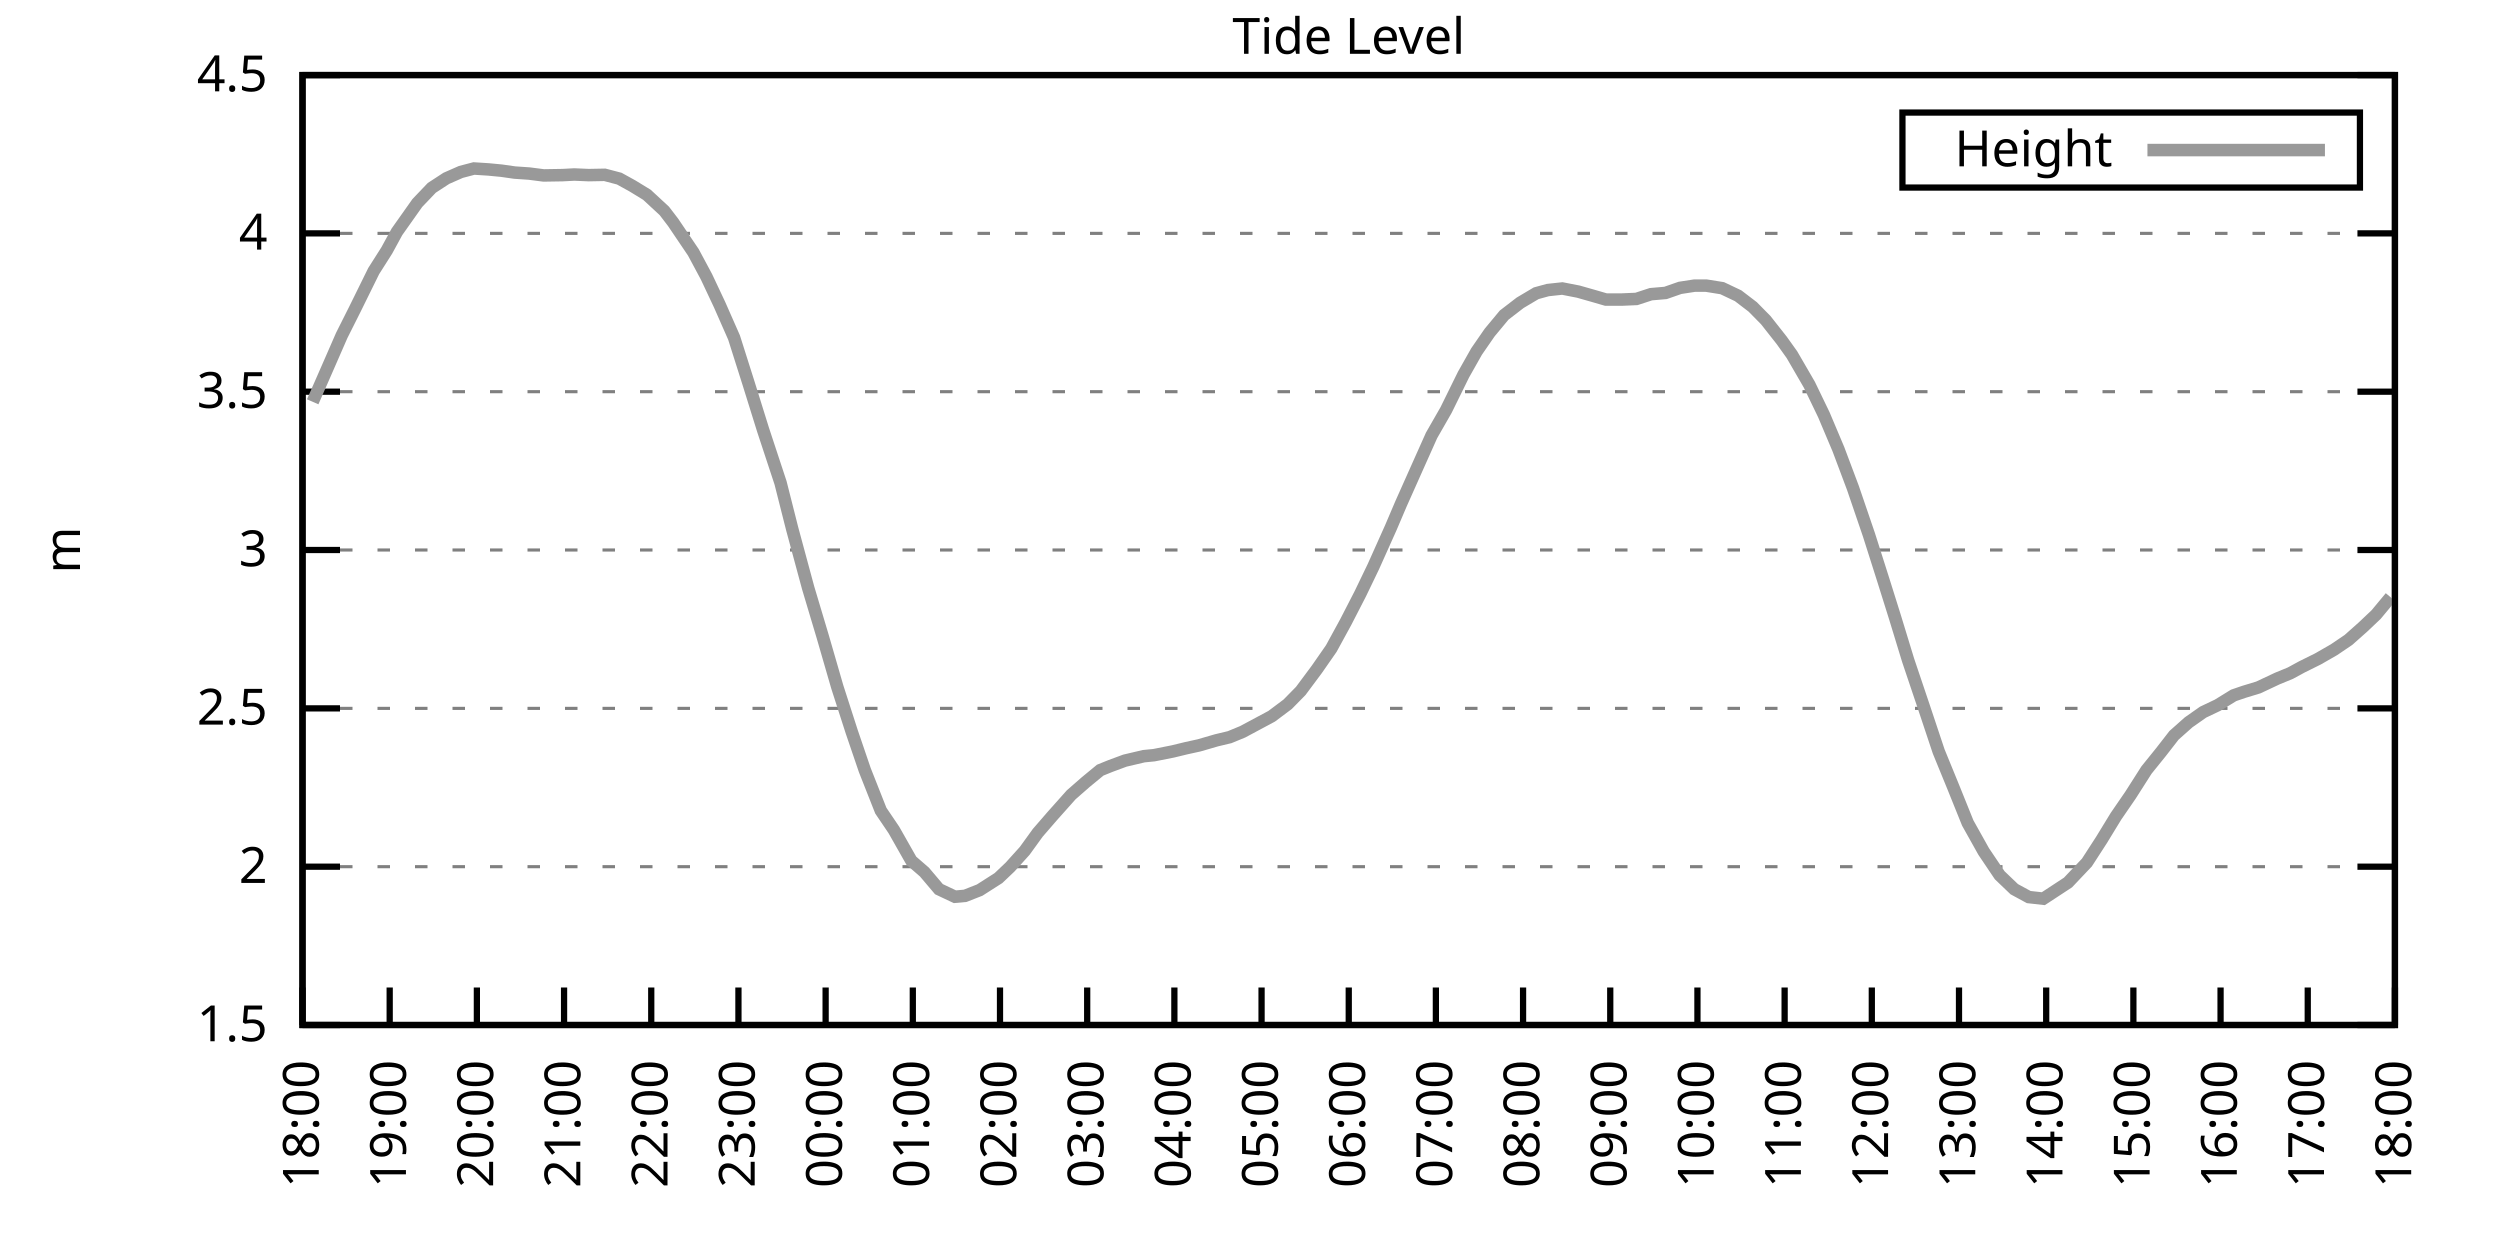
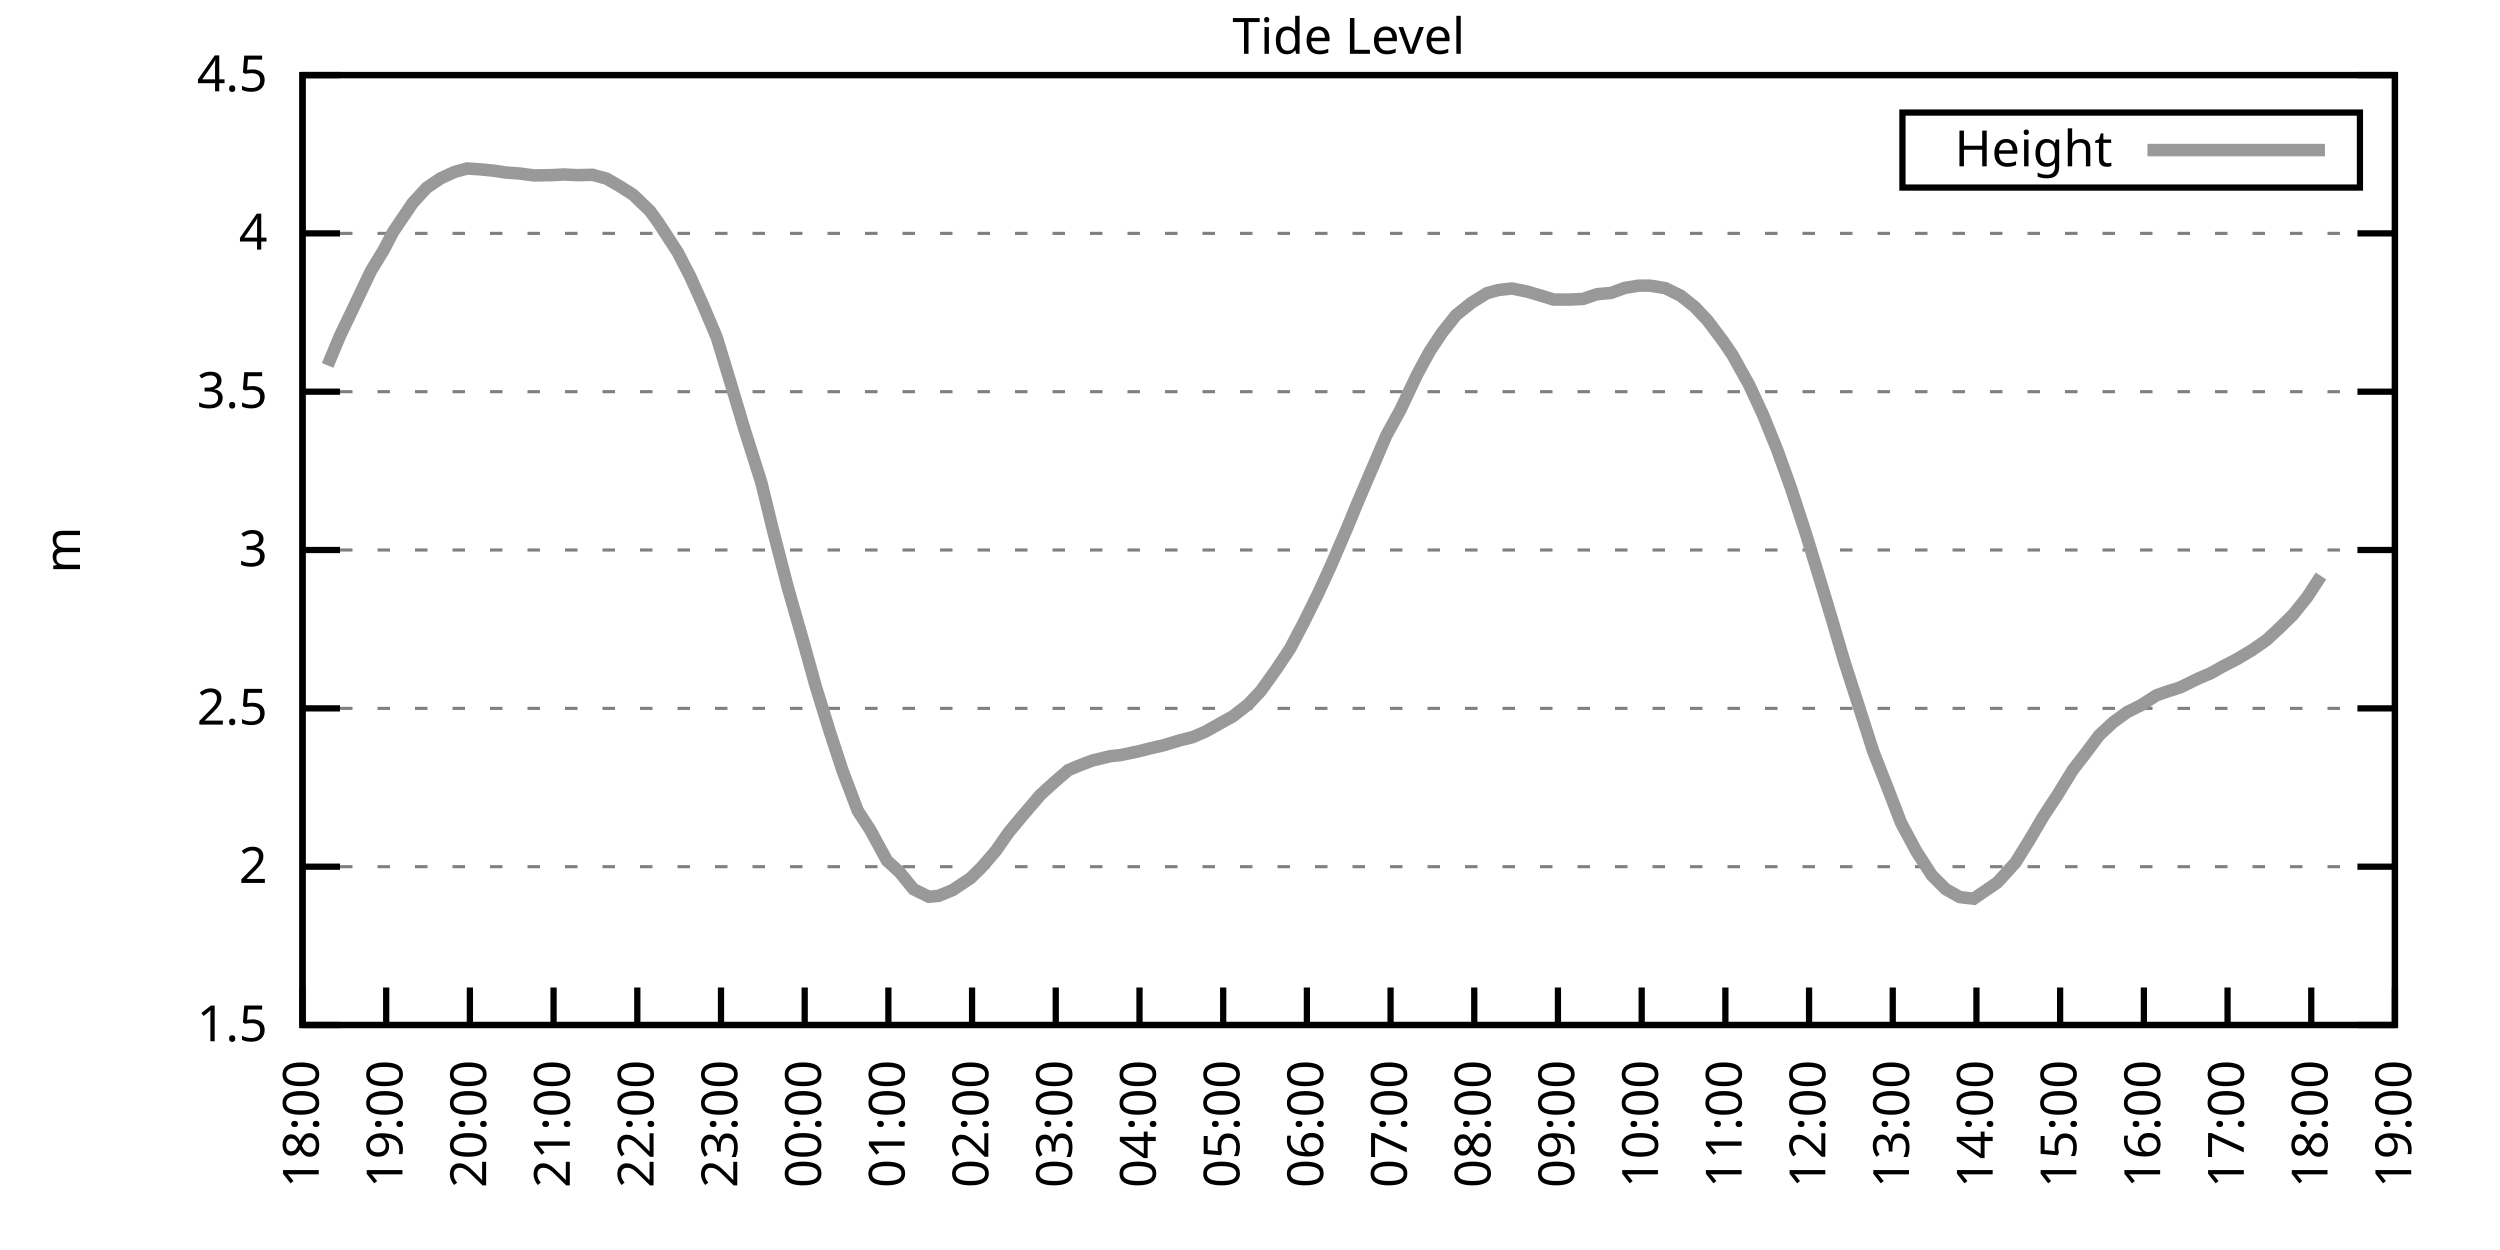
<svg xmlns="http://www.w3.org/2000/svg" xmlns:xlink="http://www.w3.org/1999/xlink" width="400" height="200" viewBox="0 0 400 200">
  <g id="gnuplot_canvas">
    <rect x="0" y="0" width="400" height="200" fill="none" />
    <defs>
      <circle id="gpDot" r="0.5" stroke-width="0.5" stroke="currentColor" />
      <path id="gpPt0" stroke-width="0.333" stroke="currentColor" d="M-1,0 h2 M0,-1 v2" />
      <path id="gpPt1" stroke-width="0.333" stroke="currentColor" d="M-1,-1 L1,1 M1,-1 L-1,1" />
      <path id="gpPt2" stroke-width="0.333" stroke="currentColor" d="M-1,0 L1,0 M0,-1 L0,1 M-1,-1 L1,1 M-1,1 L1,-1" />
      <rect id="gpPt3" stroke-width="0.333" stroke="currentColor" x="-1" y="-1" width="2" height="2" />
      <rect id="gpPt4" stroke-width="0.333" stroke="currentColor" fill="currentColor" x="-1" y="-1" width="2" height="2" />
      <circle id="gpPt5" stroke-width="0.333" stroke="currentColor" cx="0" cy="0" r="1" />
      <use xlink:href="#gpPt5" id="gpPt6" fill="currentColor" stroke="none" />
      <path id="gpPt7" stroke-width="0.333" stroke="currentColor" d="M0,-1.33 L-1.33,0.67 L1.33,0.67 z" />
      <use xlink:href="#gpPt7" id="gpPt8" fill="currentColor" stroke="none" />
      <use xlink:href="#gpPt7" id="gpPt9" stroke="currentColor" transform="rotate(180)" />
      <use xlink:href="#gpPt9" id="gpPt10" fill="currentColor" stroke="none" />
      <use xlink:href="#gpPt3" id="gpPt11" stroke="currentColor" transform="rotate(45)" />
      <use xlink:href="#gpPt11" id="gpPt12" fill="currentColor" stroke="none" />
      <path id="gpPt13" stroke-width="0.333" stroke="currentColor" d="M0,1.330 L1.265,0.411 L0.782,-1.067 L-0.782,-1.076 L-1.265,0.411 z" />
      <use xlink:href="#gpPt13" id="gpPt14" fill="currentColor" stroke="none" />
      <filter id="textbox" filterUnits="objectBoundingBox" x="0" y="0" height="1" width="1">
        <feFlood flood-color="white" flood-opacity="1" result="bgnd" />
        <feComposite in="SourceGraphic" in2="bgnd" operator="atop" />
      </filter>
      <filter id="greybox" filterUnits="objectBoundingBox" x="0" y="0" height="1" width="1">
        <feFlood flood-color="lightgrey" flood-opacity="1" result="grey" />
        <feComposite in="SourceGraphic" in2="grey" operator="atop" />
      </filter>
    </defs>
    <g fill="none" color="white" stroke="currentColor" stroke-width="1.00" stroke-linecap="butt" stroke-linejoin="miter">
</g>
    <g fill="none" color="black" stroke="currentColor" stroke-width="1.00" stroke-linecap="butt" stroke-linejoin="miter">
      <g stroke="none" shape-rendering="crispEdges">
        <polygon fill="rgb(255, 255, 255)" points="48.40,164.00 383.18,164.00 383.18,12.02 48.40,12.02 " />
      </g>
    </g>
    <g fill="none" color="black" stroke="currentColor" stroke-width="1.00" stroke-linecap="butt" stroke-linejoin="miter">
</g>
    <g fill="none" color="black" stroke="black" stroke-width="0.50" stroke-linecap="butt" stroke-linejoin="miter">
</g>
    <g fill="none" color="gray" stroke="currentColor" stroke-width="0.50" stroke-linecap="butt" stroke-linejoin="miter">
      <path stroke="gray" stroke-dasharray="2,4" class="gridline" d="M48.40,164.00 L383.19,164.00  " />
    </g>
    <g fill="none" color="gray" stroke="gray" stroke-width="1.00" stroke-linecap="butt" stroke-linejoin="miter">
</g>
    <g fill="none" color="black" stroke="currentColor" stroke-width="1.00" stroke-linecap="butt" stroke-linejoin="miter">
      <path stroke="black" d="M48.40,164.00 L54.40,164.00 M383.19,164.00 L377.19,164.00  " />
      <g transform="translate(42.80,166.60)" stroke="none" fill="black" font-family="Sans" font-size="8.00" text-anchor="end">
        <text>
          <tspan font-family="Sans"> 1.5</tspan>
        </text>
      </g>
    </g>
    <g fill="none" color="black" stroke="currentColor" stroke-width="1.00" stroke-linecap="butt" stroke-linejoin="miter">
</g>
    <g fill="none" color="black" stroke="black" stroke-width="0.50" stroke-linecap="butt" stroke-linejoin="miter">
</g>
    <g fill="none" color="gray" stroke="currentColor" stroke-width="0.50" stroke-linecap="butt" stroke-linejoin="miter">
      <path stroke="gray" stroke-dasharray="2,4" class="gridline" d="M48.40,138.67 L383.19,138.67  " />
    </g>
    <g fill="none" color="gray" stroke="gray" stroke-width="1.00" stroke-linecap="butt" stroke-linejoin="miter">
</g>
    <g fill="none" color="black" stroke="currentColor" stroke-width="1.00" stroke-linecap="butt" stroke-linejoin="miter">
      <path stroke="black" d="M48.40,138.67 L54.40,138.67 M383.19,138.67 L377.19,138.67  " />
      <g transform="translate(42.80,141.27)" stroke="none" fill="black" font-family="Sans" font-size="8.00" text-anchor="end">
        <text>
          <tspan font-family="Sans"> 2</tspan>
        </text>
      </g>
    </g>
    <g fill="none" color="black" stroke="currentColor" stroke-width="1.00" stroke-linecap="butt" stroke-linejoin="miter">
</g>
    <g fill="none" color="black" stroke="black" stroke-width="0.50" stroke-linecap="butt" stroke-linejoin="miter">
</g>
    <g fill="none" color="gray" stroke="currentColor" stroke-width="0.50" stroke-linecap="butt" stroke-linejoin="miter">
      <path stroke="gray" stroke-dasharray="2,4" class="gridline" d="M48.40,113.34 L383.19,113.34  " />
    </g>
    <g fill="none" color="gray" stroke="gray" stroke-width="1.00" stroke-linecap="butt" stroke-linejoin="miter">
</g>
    <g fill="none" color="black" stroke="currentColor" stroke-width="1.00" stroke-linecap="butt" stroke-linejoin="miter">
      <path stroke="black" d="M48.40,113.34 L54.40,113.34 M383.19,113.34 L377.19,113.34  " />
      <g transform="translate(42.80,115.94)" stroke="none" fill="black" font-family="Sans" font-size="8.00" text-anchor="end">
        <text>
          <tspan font-family="Sans"> 2.5</tspan>
        </text>
      </g>
    </g>
    <g fill="none" color="black" stroke="currentColor" stroke-width="1.00" stroke-linecap="butt" stroke-linejoin="miter">
</g>
    <g fill="none" color="black" stroke="black" stroke-width="0.50" stroke-linecap="butt" stroke-linejoin="miter">
</g>
    <g fill="none" color="gray" stroke="currentColor" stroke-width="0.50" stroke-linecap="butt" stroke-linejoin="miter">
      <path stroke="gray" stroke-dasharray="2,4" class="gridline" d="M48.40,88.00 L383.19,88.00  " />
    </g>
    <g fill="none" color="gray" stroke="gray" stroke-width="1.00" stroke-linecap="butt" stroke-linejoin="miter">
</g>
    <g fill="none" color="black" stroke="currentColor" stroke-width="1.00" stroke-linecap="butt" stroke-linejoin="miter">
      <path stroke="black" d="M48.40,88.00 L54.40,88.00 M383.19,88.00 L377.19,88.00  " />
      <g transform="translate(42.80,90.60)" stroke="none" fill="black" font-family="Sans" font-size="8.00" text-anchor="end">
        <text>
          <tspan font-family="Sans"> 3</tspan>
        </text>
      </g>
    </g>
    <g fill="none" color="black" stroke="currentColor" stroke-width="1.00" stroke-linecap="butt" stroke-linejoin="miter">
</g>
    <g fill="none" color="black" stroke="black" stroke-width="0.50" stroke-linecap="butt" stroke-linejoin="miter">
</g>
    <g fill="none" color="gray" stroke="currentColor" stroke-width="0.50" stroke-linecap="butt" stroke-linejoin="miter">
      <path stroke="gray" stroke-dasharray="2,4" class="gridline" d="M48.40,62.67 L383.19,62.67  " />
    </g>
    <g fill="none" color="gray" stroke="gray" stroke-width="1.00" stroke-linecap="butt" stroke-linejoin="miter">
</g>
    <g fill="none" color="black" stroke="currentColor" stroke-width="1.00" stroke-linecap="butt" stroke-linejoin="miter">
      <path stroke="black" d="M48.40,62.67 L54.40,62.67 M383.19,62.67 L377.19,62.67  " />
      <g transform="translate(42.80,65.27)" stroke="none" fill="black" font-family="Sans" font-size="8.00" text-anchor="end">
        <text>
          <tspan font-family="Sans"> 3.5</tspan>
        </text>
      </g>
    </g>
    <g fill="none" color="black" stroke="currentColor" stroke-width="1.00" stroke-linecap="butt" stroke-linejoin="miter">
</g>
    <g fill="none" color="black" stroke="black" stroke-width="0.50" stroke-linecap="butt" stroke-linejoin="miter">
</g>
    <g fill="none" color="gray" stroke="currentColor" stroke-width="0.50" stroke-linecap="butt" stroke-linejoin="miter">
      <path stroke="gray" stroke-dasharray="2,4" class="gridline" d="M48.40,37.34 L383.19,37.34  " />
    </g>
    <g fill="none" color="gray" stroke="gray" stroke-width="1.00" stroke-linecap="butt" stroke-linejoin="miter">
</g>
    <g fill="none" color="black" stroke="currentColor" stroke-width="1.00" stroke-linecap="butt" stroke-linejoin="miter">
      <path stroke="black" d="M48.40,37.34 L54.40,37.34 M383.19,37.34 L377.19,37.34  " />
      <g transform="translate(42.80,39.94)" stroke="none" fill="black" font-family="Sans" font-size="8.00" text-anchor="end">
        <text>
          <tspan font-family="Sans"> 4</tspan>
        </text>
      </g>
    </g>
    <g fill="none" color="black" stroke="currentColor" stroke-width="1.00" stroke-linecap="butt" stroke-linejoin="miter">
</g>
    <g fill="none" color="black" stroke="black" stroke-width="0.50" stroke-linecap="butt" stroke-linejoin="miter">
</g>
    <g fill="none" color="gray" stroke="currentColor" stroke-width="0.50" stroke-linecap="butt" stroke-linejoin="miter">
      <path stroke="gray" stroke-dasharray="2,4" class="gridline" d="M48.40,12.01 L383.19,12.01  " />
    </g>
    <g fill="none" color="gray" stroke="gray" stroke-width="1.00" stroke-linecap="butt" stroke-linejoin="miter">
</g>
    <g fill="none" color="black" stroke="currentColor" stroke-width="1.00" stroke-linecap="butt" stroke-linejoin="miter">
      <path stroke="black" d="M48.40,12.01 L54.40,12.01 M383.19,12.01 L377.19,12.01  " />
      <g transform="translate(42.80,14.61)" stroke="none" fill="black" font-family="Sans" font-size="8.00" text-anchor="end">
        <text>
          <tspan font-family="Sans"> 4.5</tspan>
        </text>
      </g>
    </g>
    <g fill="none" color="black" stroke="currentColor" stroke-width="1.00" stroke-linecap="butt" stroke-linejoin="miter">
      <path stroke="black" d="M48.40,164.00 L48.40,158.00  " />
      <g transform="translate(51.00,169.60) rotate(270.00)" stroke="none" fill="black" font-family="Sans" font-size="8.00" text-anchor="end">
        <text>
          <tspan font-family="Sans">18:00</tspan>
        </text>
      </g>
    </g>
    <g fill="none" color="black" stroke="currentColor" stroke-width="1.00" stroke-linecap="butt" stroke-linejoin="miter">
-       <path stroke="black" d="M62.35,164.00 L62.35,158.00  " />
-       <g transform="translate(64.95,169.60) rotate(270.00)" stroke="none" fill="black" font-family="Sans" font-size="8.00" text-anchor="end">
+       <path stroke="black" d="M61.79,164.00 L61.79,158.00  " />
+       <g transform="translate(64.39,169.60) rotate(270.00)" stroke="none" fill="black" font-family="Sans" font-size="8.00" text-anchor="end">
        <text>
          <tspan font-family="Sans">19:00</tspan>
        </text>
      </g>
    </g>
    <g fill="none" color="black" stroke="currentColor" stroke-width="1.00" stroke-linecap="butt" stroke-linejoin="miter">
-       <path stroke="black" d="M76.30,164.00 L76.30,158.00  " />
-       <g transform="translate(78.90,169.60) rotate(270.00)" stroke="none" fill="black" font-family="Sans" font-size="8.00" text-anchor="end">
+       <path stroke="black" d="M75.18,164.00 L75.18,158.00  " />
+       <g transform="translate(77.78,169.60) rotate(270.00)" stroke="none" fill="black" font-family="Sans" font-size="8.00" text-anchor="end">
        <text>
          <tspan font-family="Sans">20:00</tspan>
        </text>
      </g>
    </g>
    <g fill="none" color="black" stroke="currentColor" stroke-width="1.00" stroke-linecap="butt" stroke-linejoin="miter">
-       <path stroke="black" d="M90.25,164.00 L90.25,158.00  " />
-       <g transform="translate(92.85,169.60) rotate(270.00)" stroke="none" fill="black" font-family="Sans" font-size="8.00" text-anchor="end">
+       <path stroke="black" d="M88.57,164.00 L88.57,158.00  " />
+       <g transform="translate(91.17,169.60) rotate(270.00)" stroke="none" fill="black" font-family="Sans" font-size="8.00" text-anchor="end">
        <text>
          <tspan font-family="Sans">21:00</tspan>
        </text>
      </g>
    </g>
    <g fill="none" color="black" stroke="currentColor" stroke-width="1.00" stroke-linecap="butt" stroke-linejoin="miter">
-       <path stroke="black" d="M104.20,164.00 L104.20,158.00  " />
-       <g transform="translate(106.80,169.60) rotate(270.00)" stroke="none" fill="black" font-family="Sans" font-size="8.00" text-anchor="end">
+       <path stroke="black" d="M101.97,164.00 L101.97,158.00  " />
+       <g transform="translate(104.57,169.60) rotate(270.00)" stroke="none" fill="black" font-family="Sans" font-size="8.00" text-anchor="end">
        <text>
          <tspan font-family="Sans">22:00</tspan>
        </text>
      </g>
    </g>
    <g fill="none" color="black" stroke="currentColor" stroke-width="1.00" stroke-linecap="butt" stroke-linejoin="miter">
-       <path stroke="black" d="M118.15,164.00 L118.15,158.00  " />
-       <g transform="translate(120.75,169.60) rotate(270.00)" stroke="none" fill="black" font-family="Sans" font-size="8.00" text-anchor="end">
+       <path stroke="black" d="M115.36,164.00 L115.36,158.00  " />
+       <g transform="translate(117.96,169.60) rotate(270.00)" stroke="none" fill="black" font-family="Sans" font-size="8.00" text-anchor="end">
        <text>
          <tspan font-family="Sans">23:00</tspan>
        </text>
      </g>
    </g>
    <g fill="none" color="black" stroke="currentColor" stroke-width="1.00" stroke-linecap="butt" stroke-linejoin="miter">
-       <path stroke="black" d="M132.10,164.00 L132.10,158.00  " />
-       <g transform="translate(134.70,169.60) rotate(270.00)" stroke="none" fill="black" font-family="Sans" font-size="8.00" text-anchor="end">
+       <path stroke="black" d="M128.75,164.00 L128.75,158.00  " />
+       <g transform="translate(131.35,169.60) rotate(270.00)" stroke="none" fill="black" font-family="Sans" font-size="8.00" text-anchor="end">
        <text>
          <tspan font-family="Sans">00:00</tspan>
        </text>
      </g>
    </g>
    <g fill="none" color="black" stroke="currentColor" stroke-width="1.00" stroke-linecap="butt" stroke-linejoin="miter">
-       <path stroke="black" d="M146.05,164.00 L146.05,158.00  " />
-       <g transform="translate(148.65,169.60) rotate(270.00)" stroke="none" fill="black" font-family="Sans" font-size="8.00" text-anchor="end">
+       <path stroke="black" d="M142.14,164.00 L142.14,158.00  " />
+       <g transform="translate(144.74,169.60) rotate(270.00)" stroke="none" fill="black" font-family="Sans" font-size="8.00" text-anchor="end">
        <text>
          <tspan font-family="Sans">01:00</tspan>
        </text>
      </g>
    </g>
    <g fill="none" color="black" stroke="currentColor" stroke-width="1.00" stroke-linecap="butt" stroke-linejoin="miter">
-       <path stroke="black" d="M160.00,164.00 L160.00,158.00  " />
-       <g transform="translate(162.60,169.60) rotate(270.00)" stroke="none" fill="black" font-family="Sans" font-size="8.00" text-anchor="end">
+       <path stroke="black" d="M155.53,164.00 L155.53,158.00  " />
+       <g transform="translate(158.13,169.60) rotate(270.00)" stroke="none" fill="black" font-family="Sans" font-size="8.00" text-anchor="end">
        <text>
          <tspan font-family="Sans">02:00</tspan>
        </text>
      </g>
    </g>
    <g fill="none" color="black" stroke="currentColor" stroke-width="1.00" stroke-linecap="butt" stroke-linejoin="miter">
-       <path stroke="black" d="M173.95,164.00 L173.95,158.00  " />
-       <g transform="translate(176.55,169.60) rotate(270.00)" stroke="none" fill="black" font-family="Sans" font-size="8.00" text-anchor="end">
+       <path stroke="black" d="M168.92,164.00 L168.92,158.00  " />
+       <g transform="translate(171.52,169.60) rotate(270.00)" stroke="none" fill="black" font-family="Sans" font-size="8.00" text-anchor="end">
        <text>
          <tspan font-family="Sans">03:00</tspan>
        </text>
      </g>
    </g>
    <g fill="none" color="black" stroke="currentColor" stroke-width="1.00" stroke-linecap="butt" stroke-linejoin="miter">
-       <path stroke="black" d="M187.90,164.00 L187.90,158.00  " />
-       <g transform="translate(190.50,169.60) rotate(270.00)" stroke="none" fill="black" font-family="Sans" font-size="8.00" text-anchor="end">
+       <path stroke="black" d="M182.32,164.00 L182.32,158.00  " />
+       <g transform="translate(184.92,169.60) rotate(270.00)" stroke="none" fill="black" font-family="Sans" font-size="8.00" text-anchor="end">
        <text>
          <tspan font-family="Sans">04:00</tspan>
        </text>
      </g>
    </g>
    <g fill="none" color="black" stroke="currentColor" stroke-width="1.00" stroke-linecap="butt" stroke-linejoin="miter">
-       <path stroke="black" d="M201.85,164.00 L201.85,158.00  " />
-       <g transform="translate(204.45,169.60) rotate(270.00)" stroke="none" fill="black" font-family="Sans" font-size="8.00" text-anchor="end">
+       <path stroke="black" d="M195.71,164.00 L195.71,158.00  " />
+       <g transform="translate(198.31,169.60) rotate(270.00)" stroke="none" fill="black" font-family="Sans" font-size="8.00" text-anchor="end">
        <text>
          <tspan font-family="Sans">05:00</tspan>
        </text>
      </g>
    </g>
    <g fill="none" color="black" stroke="currentColor" stroke-width="1.00" stroke-linecap="butt" stroke-linejoin="miter">
-       <path stroke="black" d="M215.80,164.00 L215.80,158.00  " />
-       <g transform="translate(218.40,169.60) rotate(270.00)" stroke="none" fill="black" font-family="Sans" font-size="8.00" text-anchor="end">
+       <path stroke="black" d="M209.10,164.00 L209.10,158.00  " />
+       <g transform="translate(211.70,169.60) rotate(270.00)" stroke="none" fill="black" font-family="Sans" font-size="8.00" text-anchor="end">
        <text>
          <tspan font-family="Sans">06:00</tspan>
        </text>
      </g>
    </g>
    <g fill="none" color="black" stroke="currentColor" stroke-width="1.00" stroke-linecap="butt" stroke-linejoin="miter">
-       <path stroke="black" d="M229.74,164.00 L229.74,158.00  " />
-       <g transform="translate(232.34,169.60) rotate(270.00)" stroke="none" fill="black" font-family="Sans" font-size="8.00" text-anchor="end">
+       <path stroke="black" d="M222.49,164.00 L222.49,158.00  " />
+       <g transform="translate(225.09,169.60) rotate(270.00)" stroke="none" fill="black" font-family="Sans" font-size="8.00" text-anchor="end">
        <text>
          <tspan font-family="Sans">07:00</tspan>
        </text>
      </g>
    </g>
    <g fill="none" color="black" stroke="currentColor" stroke-width="1.00" stroke-linecap="butt" stroke-linejoin="miter">
-       <path stroke="black" d="M243.69,164.00 L243.69,158.00  " />
-       <g transform="translate(246.29,169.60) rotate(270.00)" stroke="none" fill="black" font-family="Sans" font-size="8.00" text-anchor="end">
+       <path stroke="black" d="M235.88,164.00 L235.88,158.00  " />
+       <g transform="translate(238.48,169.60) rotate(270.00)" stroke="none" fill="black" font-family="Sans" font-size="8.00" text-anchor="end">
        <text>
          <tspan font-family="Sans">08:00</tspan>
        </text>
      </g>
    </g>
    <g fill="none" color="black" stroke="currentColor" stroke-width="1.00" stroke-linecap="butt" stroke-linejoin="miter">
-       <path stroke="black" d="M257.64,164.00 L257.64,158.00  " />
-       <g transform="translate(260.24,169.60) rotate(270.00)" stroke="none" fill="black" font-family="Sans" font-size="8.00" text-anchor="end">
+       <path stroke="black" d="M249.27,164.00 L249.27,158.00  " />
+       <g transform="translate(251.87,169.60) rotate(270.00)" stroke="none" fill="black" font-family="Sans" font-size="8.00" text-anchor="end">
        <text>
          <tspan font-family="Sans">09:00</tspan>
        </text>
      </g>
    </g>
    <g fill="none" color="black" stroke="currentColor" stroke-width="1.00" stroke-linecap="butt" stroke-linejoin="miter">
-       <path stroke="black" d="M271.59,164.00 L271.59,158.00  " />
-       <g transform="translate(274.19,169.60) rotate(270.00)" stroke="none" fill="black" font-family="Sans" font-size="8.00" text-anchor="end">
+       <path stroke="black" d="M262.67,164.00 L262.67,158.00  " />
+       <g transform="translate(265.27,169.60) rotate(270.00)" stroke="none" fill="black" font-family="Sans" font-size="8.00" text-anchor="end">
        <text>
          <tspan font-family="Sans">10:00</tspan>
        </text>
      </g>
    </g>
    <g fill="none" color="black" stroke="currentColor" stroke-width="1.00" stroke-linecap="butt" stroke-linejoin="miter">
-       <path stroke="black" d="M285.54,164.00 L285.54,158.00  " />
-       <g transform="translate(288.14,169.60) rotate(270.00)" stroke="none" fill="black" font-family="Sans" font-size="8.00" text-anchor="end">
+       <path stroke="black" d="M276.06,164.00 L276.06,158.00  " />
+       <g transform="translate(278.66,169.60) rotate(270.00)" stroke="none" fill="black" font-family="Sans" font-size="8.00" text-anchor="end">
        <text>
          <tspan font-family="Sans">11:00</tspan>
        </text>
      </g>
    </g>
    <g fill="none" color="black" stroke="currentColor" stroke-width="1.00" stroke-linecap="butt" stroke-linejoin="miter">
-       <path stroke="black" d="M299.49,164.00 L299.49,158.00  " />
-       <g transform="translate(302.09,169.60) rotate(270.00)" stroke="none" fill="black" font-family="Sans" font-size="8.00" text-anchor="end">
+       <path stroke="black" d="M289.45,164.00 L289.45,158.00  " />
+       <g transform="translate(292.05,169.60) rotate(270.00)" stroke="none" fill="black" font-family="Sans" font-size="8.00" text-anchor="end">
        <text>
          <tspan font-family="Sans">12:00</tspan>
        </text>
      </g>
    </g>
    <g fill="none" color="black" stroke="currentColor" stroke-width="1.00" stroke-linecap="butt" stroke-linejoin="miter">
-       <path stroke="black" d="M313.44,164.00 L313.44,158.00  " />
-       <g transform="translate(316.04,169.60) rotate(270.00)" stroke="none" fill="black" font-family="Sans" font-size="8.00" text-anchor="end">
+       <path stroke="black" d="M302.84,164.00 L302.84,158.00  " />
+       <g transform="translate(305.44,169.60) rotate(270.00)" stroke="none" fill="black" font-family="Sans" font-size="8.00" text-anchor="end">
        <text>
          <tspan font-family="Sans">13:00</tspan>
        </text>
      </g>
    </g>
    <g fill="none" color="black" stroke="currentColor" stroke-width="1.00" stroke-linecap="butt" stroke-linejoin="miter">
-       <path stroke="black" d="M327.39,164.00 L327.39,158.00  " />
-       <g transform="translate(329.99,169.60) rotate(270.00)" stroke="none" fill="black" font-family="Sans" font-size="8.00" text-anchor="end">
+       <path stroke="black" d="M316.23,164.00 L316.23,158.00  " />
+       <g transform="translate(318.83,169.60) rotate(270.00)" stroke="none" fill="black" font-family="Sans" font-size="8.00" text-anchor="end">
        <text>
          <tspan font-family="Sans">14:00</tspan>
        </text>
      </g>
    </g>
    <g fill="none" color="black" stroke="currentColor" stroke-width="1.00" stroke-linecap="butt" stroke-linejoin="miter">
-       <path stroke="black" d="M341.34,164.00 L341.34,158.00  " />
-       <g transform="translate(343.94,169.60) rotate(270.00)" stroke="none" fill="black" font-family="Sans" font-size="8.00" text-anchor="end">
+       <path stroke="black" d="M329.62,164.00 L329.62,158.00  " />
+       <g transform="translate(332.22,169.60) rotate(270.00)" stroke="none" fill="black" font-family="Sans" font-size="8.00" text-anchor="end">
        <text>
          <tspan font-family="Sans">15:00</tspan>
        </text>
      </g>
    </g>
    <g fill="none" color="black" stroke="currentColor" stroke-width="1.00" stroke-linecap="butt" stroke-linejoin="miter">
-       <path stroke="black" d="M355.29,164.00 L355.29,158.00  " />
-       <g transform="translate(357.89,169.60) rotate(270.00)" stroke="none" fill="black" font-family="Sans" font-size="8.00" text-anchor="end">
+       <path stroke="black" d="M343.02,164.00 L343.02,158.00  " />
+       <g transform="translate(345.62,169.60) rotate(270.00)" stroke="none" fill="black" font-family="Sans" font-size="8.00" text-anchor="end">
        <text>
          <tspan font-family="Sans">16:00</tspan>
        </text>
      </g>
    </g>
    <g fill="none" color="black" stroke="currentColor" stroke-width="1.00" stroke-linecap="butt" stroke-linejoin="miter">
-       <path stroke="black" d="M369.24,164.00 L369.24,158.00  " />
-       <g transform="translate(371.84,169.60) rotate(270.00)" stroke="none" fill="black" font-family="Sans" font-size="8.00" text-anchor="end">
+       <path stroke="black" d="M356.41,164.00 L356.41,158.00  " />
+       <g transform="translate(359.01,169.60) rotate(270.00)" stroke="none" fill="black" font-family="Sans" font-size="8.00" text-anchor="end">
        <text>
          <tspan font-family="Sans">17:00</tspan>
+         </text>
+       </g>
+     </g>
+     <g fill="none" color="black" stroke="currentColor" stroke-width="1.00" stroke-linecap="butt" stroke-linejoin="miter">
+       <path stroke="black" d="M369.80,164.00 L369.80,158.00  " />
+       <g transform="translate(372.40,169.60) rotate(270.00)" stroke="none" fill="black" font-family="Sans" font-size="8.00" text-anchor="end">
+         <text>
+           <tspan font-family="Sans">18:00</tspan>
        </text>
      </g>
    </g>
    <g fill="none" color="black" stroke="currentColor" stroke-width="1.00" stroke-linecap="butt" stroke-linejoin="miter">
      <path stroke="black" d="M383.19,164.00 L383.19,158.00  " />
      <g transform="translate(385.79,169.60) rotate(270.00)" stroke="none" fill="black" font-family="Sans" font-size="8.00" text-anchor="end">
        <text>
-           <tspan font-family="Sans">18:00</tspan>
+           <tspan font-family="Sans">19:00</tspan>
        </text>
      </g>
    </g>
    <g fill="none" color="black" stroke="currentColor" stroke-width="1.00" stroke-linecap="butt" stroke-linejoin="miter">
</g>
    <g fill="none" color="black" stroke="currentColor" stroke-width="1.00" stroke-linecap="butt" stroke-linejoin="miter">
      <path stroke="black" d="M48.40,12.01 L48.40,164.00 L383.19,164.00 L383.19,12.01 L48.40,12.01 Z  " />
    </g>
    <g fill="none" color="black" stroke="currentColor" stroke-width="1.00" stroke-linecap="butt" stroke-linejoin="miter">
</g>
    <g fill="none" color="black" stroke="currentColor" stroke-width="1.00" stroke-linecap="butt" stroke-linejoin="miter">
      <path stroke="black" d="M304.39,30.01 L304.39,18.01 L377.59,18.01 L377.59,30.01 L304.39,30.01 Z  " />
    </g>
    <g id="Tide_level_plot_1">
      <g fill="none" color="white" stroke="black" stroke-width="2.00" stroke-linecap="butt" stroke-linejoin="miter">
</g>
      <g fill="none" color="black" stroke="currentColor" stroke-width="2.00" stroke-linecap="butt" stroke-linejoin="miter">
        <g transform="translate(337.99,26.61)" stroke="none" fill="black" font-family="Sans" font-size="8.00" text-anchor="end">
          <text>
            <tspan font-family="Sans">Height</tspan>
          </text>
        </g>
      </g>
      <g fill="none" color="black" stroke="currentColor" stroke-width="2.00" stroke-linecap="butt" stroke-linejoin="miter">
-         <path stroke="rgb(153, 153, 153)" d="M343.59,24.01 L371.99,24.01 M50.03,64.29 L52.58,58.47 L54.68,53.66 L56.77,49.50 L59.79,43.37 L61.88,40.08   L63.51,37.09 L66.77,32.48 L69.09,30.05 L71.42,28.53 L73.74,27.51 L75.83,26.96 L78.16,27.11 L80.25,27.31   L82.34,27.61 L84.67,27.77 L86.99,28.07 L90.02,28.02 L91.88,27.92 L94.20,28.02 L96.76,27.97 L99.08,28.58   L101.18,29.74 L103.50,31.16 L106.29,33.74 L107.69,35.57 L110.94,40.38 L113.03,44.28 L115.13,48.74 L117.45,54.01   L119.78,61.36 L122.10,68.80 L124.89,77.26 L126.75,84.61 L129.31,94.08 L131.63,101.84 L133.96,109.89 L136.28,117.09   L138.37,123.22 L140.93,129.70 L143.02,132.79 L145.81,137.71 L147.91,139.53 L150.23,142.27 L152.79,143.48 L154.42,143.33   L156.74,142.42 L159.76,140.49 L161.62,138.72 L163.95,136.14 L166.04,133.25 L168.37,130.56 L171.39,127.17 L173.71,125.14   L176.04,123.22 L177.67,122.56 L179.99,121.70 L183.01,120.99 L184.64,120.83 L187.66,120.23 L189.76,119.72 L191.85,119.26   L194.64,118.45 L196.73,117.95 L198.82,117.09 L203.47,114.60 L206.03,112.68 L208.12,110.55 L210.68,107.11 L213.01,103.76   L215.33,99.51 L217.65,95.00 L219.75,90.64 L222.54,84.41 L224.16,80.61 L227.19,73.82 L229.05,69.66 L231.37,65.61   L234.16,59.94 L236.25,56.24 L238.35,53.20 L240.67,50.41 L243.23,48.44 L245.79,46.92 L247.65,46.41 L249.97,46.16   L252.53,46.66 L254.85,47.32 L256.95,47.93 L259.50,47.93 L261.83,47.83 L264.15,47.07 L266.48,46.87 L268.80,46.06   L271.13,45.70 L272.99,45.70 L275.55,46.11 L278.10,47.32 L280.43,49.10 L282.52,51.22 L285.08,54.47 L286.71,56.75   L289.50,61.56 L291.82,66.37 L294.15,71.89 L296.47,78.07 L299.03,85.57 L301.35,92.87 L303.21,98.80 L305.30,105.64   L307.86,113.24 L310.19,120.23 L312.51,125.90 L314.84,131.68 L317.39,136.24 L319.95,140.04 L322.28,142.27 L324.60,143.53   L326.93,143.79 L329.25,142.27 L330.88,141.20 L333.90,138.01 L336.23,134.41 L338.55,130.61 L340.88,127.22 L343.43,123.22   L345.76,120.33 L347.85,117.64 L350.18,115.57 L352.50,113.94 L354.83,112.83 L357.38,111.26 L359.01,110.70 L361.34,109.99   L364.36,108.57 L366.45,107.71 L368.31,106.70 L370.87,105.43 L373.43,103.96 L375.75,102.39 L378.08,100.32 L380.17,98.34   L382.49,95.55  " />
+         <path stroke="rgb(153, 153, 153)" d="M343.59,24.01 L371.99,24.01 M52.42,58.47 L54.43,53.66 L56.43,49.50 L59.34,43.37 L61.35,40.08 L62.91,37.09   L66.03,32.48 L68.26,30.05 L70.50,28.53 L72.73,27.51 L74.74,26.96 L76.97,27.11 L78.98,27.31 L80.99,27.61   L83.22,27.77 L85.45,28.07 L88.35,28.02 L90.14,27.92 L92.37,28.02 L94.82,27.97 L97.06,28.58 L99.06,29.74   L101.30,31.16 L103.98,33.74 L105.31,35.57 L108.44,40.38 L110.45,44.28 L112.46,48.74 L114.69,54.01 L116.92,61.36   L119.15,68.80 L121.83,77.26 L123.62,84.61 L126.07,94.08 L128.30,101.84 L130.54,109.89 L132.77,117.09 L134.78,123.22   L137.23,129.70 L139.24,132.79 L141.92,137.71 L143.93,139.53 L146.16,142.27 L148.61,143.48 L150.18,143.33 L152.41,142.42   L155.31,140.49 L157.10,138.72 L159.33,136.14 L161.34,133.25 L163.57,130.56 L166.47,127.17 L168.70,125.14 L170.93,123.22   L172.50,122.56 L174.73,121.70 L177.63,120.99 L179.19,120.83 L182.09,120.23 L184.10,119.72 L186.11,119.26 L188.79,118.45   L190.80,117.95 L192.81,117.09 L197.27,114.60 L199.73,112.68 L201.73,110.55 L204.19,107.11 L206.42,103.76 L208.65,99.51   L210.88,95.00 L212.89,90.64 L215.57,84.41 L217.13,80.61 L220.04,73.82 L221.82,69.66 L224.05,65.61 L226.73,59.94   L228.74,56.24 L230.75,53.20 L232.98,50.41 L235.44,48.44 L237.89,46.92 L239.68,46.41 L241.91,46.16 L244.36,46.66   L246.60,47.32 L248.60,47.93 L251.06,47.93 L253.29,47.83 L255.52,47.07 L257.76,46.87 L259.99,46.06 L262.22,45.70   L264.00,45.70 L266.46,46.11 L268.92,47.32 L271.15,49.10 L273.16,51.22 L275.61,54.47 L277.17,56.75 L279.85,61.56   L282.08,66.37 L284.32,71.89 L286.55,78.07 L289.00,85.57 L291.23,92.87 L293.02,98.80 L295.03,105.64 L297.48,113.24   L299.72,120.23 L301.95,125.90 L304.18,131.68 L306.63,136.24 L309.09,140.04 L311.32,142.27 L313.55,143.53 L315.79,143.79   L318.02,142.27 L319.58,141.20 L322.48,138.01 L324.71,134.41 L326.95,130.61 L329.18,127.22 L331.63,123.22 L333.86,120.33   L335.87,117.64 L338.10,115.57 L340.34,113.94 L342.57,112.83 L345.02,111.26 L346.59,110.70 L348.82,109.99 L351.72,108.57   L353.73,107.71 L355.51,106.70 L357.97,105.43 L360.42,103.96 L362.66,102.39 L364.89,100.32 L366.90,98.34 L369.13,95.55   L371.36,92.16  " />
      </g>
    </g>
    <g fill="none" color="black" stroke="currentColor" stroke-width="2.00" stroke-linecap="butt" stroke-linejoin="miter">
</g>
    <g fill="none" color="black" stroke="black" stroke-width="1.00" stroke-linecap="butt" stroke-linejoin="miter">
</g>
    <g fill="none" color="black" stroke="currentColor" stroke-width="1.00" stroke-linecap="butt" stroke-linejoin="miter">
      <path stroke="black" d="M48.40,12.01 L48.40,164.00 L383.19,164.00 L383.19,12.01 L48.40,12.01 Z  " />
      <g transform="translate(12.80,88.01) rotate(270.00)" stroke="none" fill="black" font-family="Sans" font-size="8.00" text-anchor="middle">
        <text>
          <tspan font-family="Sans">m</tspan>
        </text>
      </g>
    </g>
    <g fill="none" color="black" stroke="currentColor" stroke-width="1.00" stroke-linecap="butt" stroke-linejoin="miter">
</g>
    <g fill="none" color="black" stroke="currentColor" stroke-width="1.00" stroke-linecap="butt" stroke-linejoin="miter">
      <g transform="translate(215.79,8.61)" stroke="none" fill="black" font-family="Sans" font-size="8.00" text-anchor="middle">
        <text>
          <tspan font-family="Sans">Tide Level</tspan>
        </text>
      </g>
    </g>
    <g fill="none" color="black" stroke="currentColor" stroke-width="1.00" stroke-linecap="butt" stroke-linejoin="miter">
</g>
  </g>
</svg>
